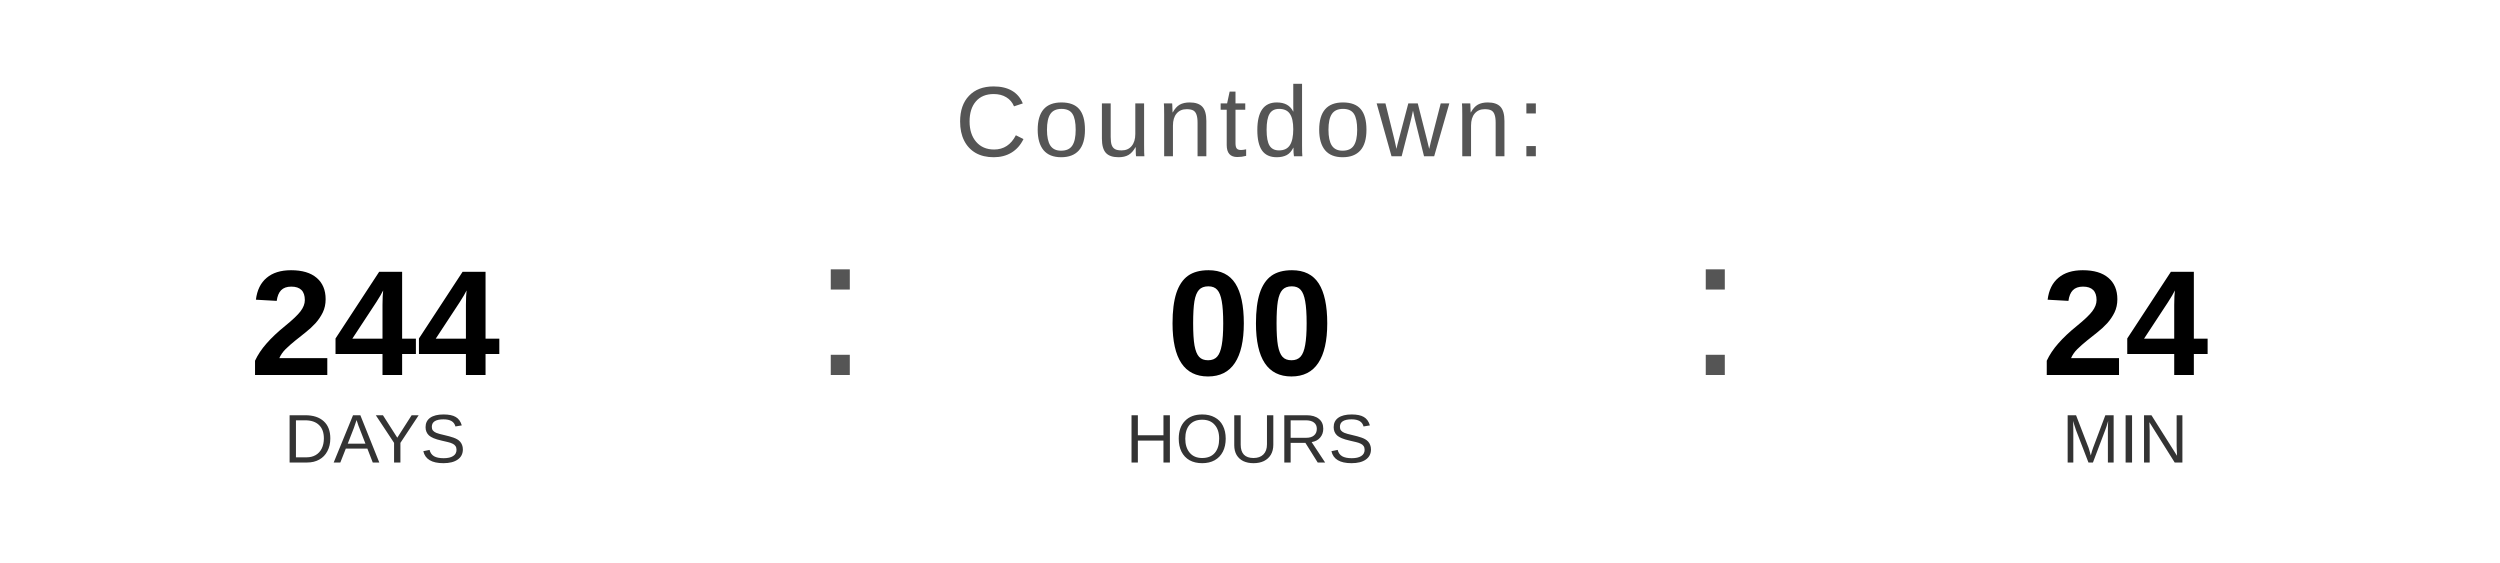
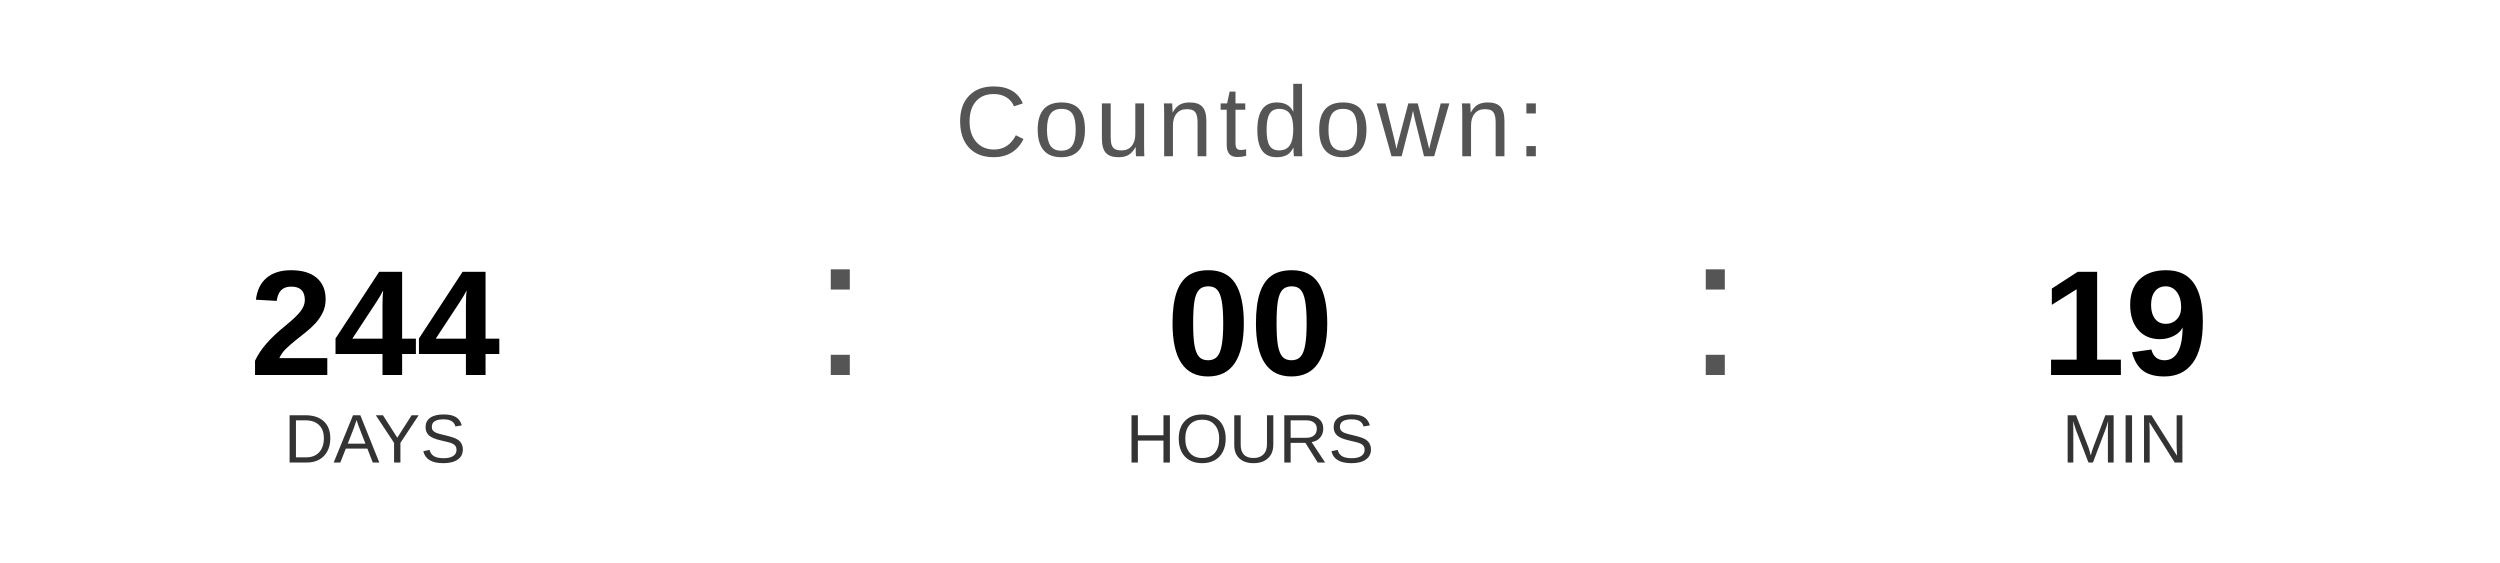
<svg xmlns="http://www.w3.org/2000/svg" width="400" height="90" viewBox="0 0 400 90">
  <text x="200" y="25" font-family="Arial, Helvetica, sans-serif" font-size="16" fill="#555555" text-anchor="middle" letter-spacing="1">
    Countdown:
  </text>
  <text x="60" y="60" font-family="Arial, Helvetica, sans-serif" font-size="24" font-weight="bold" fill="#000000" text-anchor="middle">244</text>
  <text x="60" y="74" font-family="Arial, Helvetica, sans-serif" font-size="11" fill="#333333" text-anchor="middle">DAYS</text>
  <text x="130" y="60" font-family="Arial, sans-serif" font-size="32" fill="#555555">:</text>
  <text x="200" y="60" font-family="Arial, Helvetica, sans-serif" font-size="24" font-weight="bold" fill="#000000" text-anchor="middle">00</text>
  <text x="200" y="74" font-family="Arial, Helvetica, sans-serif" font-size="11" fill="#333333" text-anchor="middle">HOURS</text>
  <text x="270" y="60" font-family="Arial, sans-serif" font-size="32" fill="#555555">:</text>
-   <text x="340" y="60" font-family="Arial, Helvetica, sans-serif" font-size="24" font-weight="bold" fill="#000000" text-anchor="middle">24</text>
+   <text x="340" y="60" font-family="Arial, Helvetica, sans-serif" font-size="24" font-weight="bold" fill="#000000" text-anchor="middle">19</text>
  <text x="340" y="74" font-family="Arial, Helvetica, sans-serif" font-size="11" fill="#333333" text-anchor="middle">MIN</text>
</svg>
